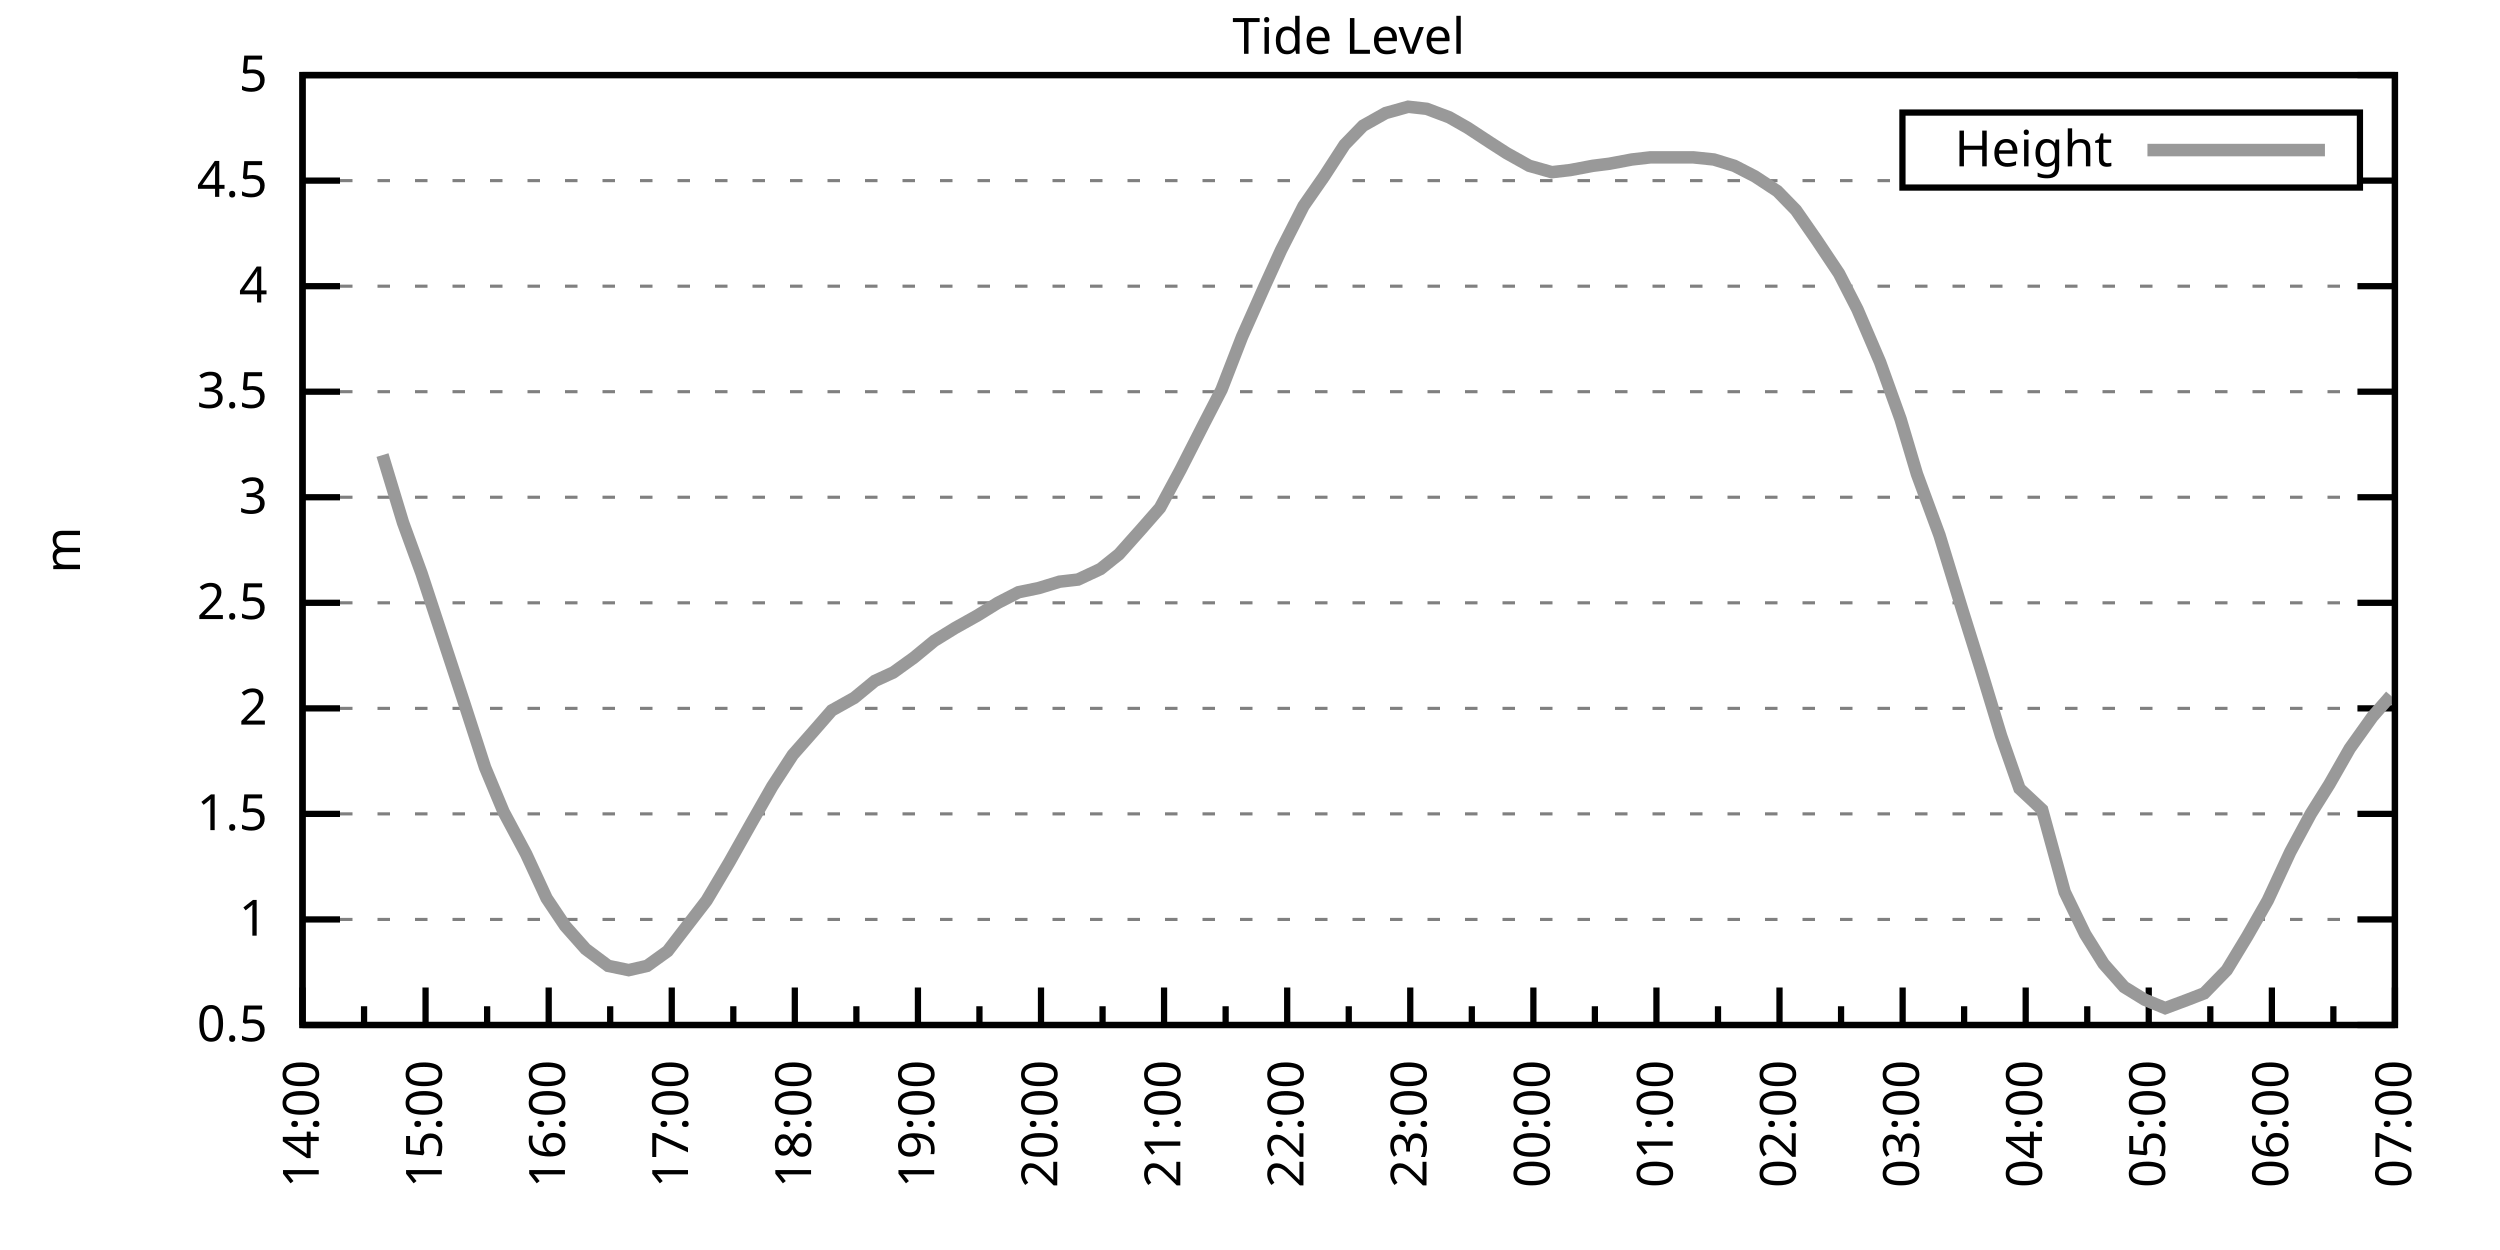
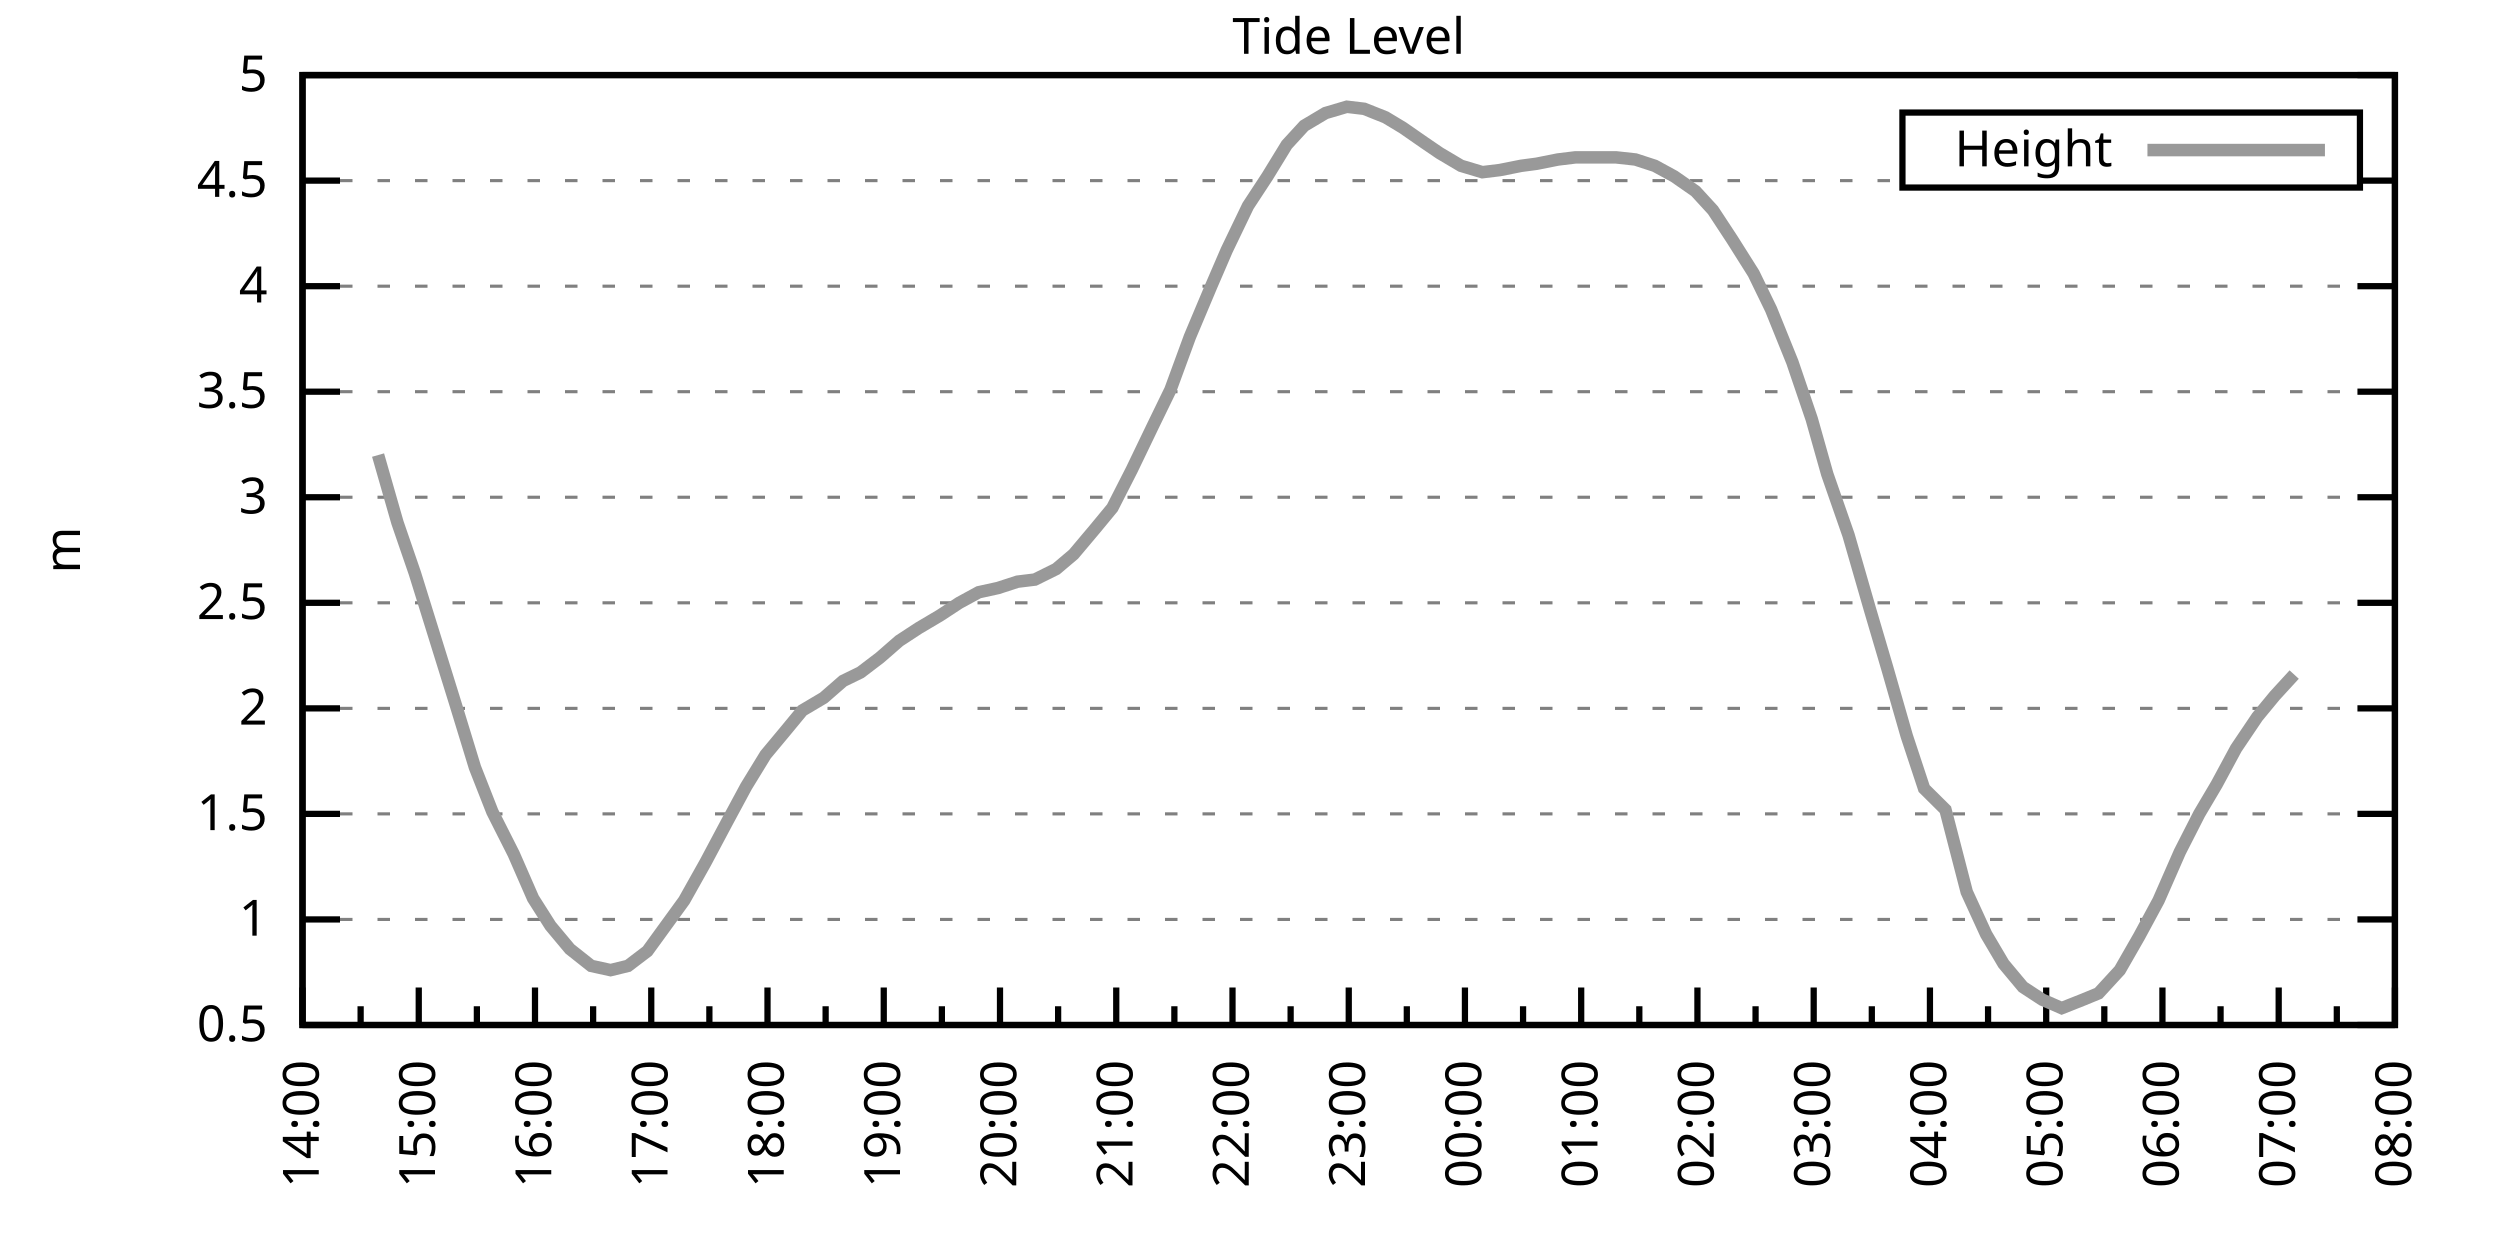
<svg xmlns="http://www.w3.org/2000/svg" xmlns:xlink="http://www.w3.org/1999/xlink" width="400" height="200" viewBox="0 0 400 200">
  <g id="gnuplot_canvas">
    <rect x="0" y="0" width="400" height="200" fill="none" />
    <defs>
      <circle id="gpDot" r="0.5" stroke-width="0.5" stroke="currentColor" />
      <path id="gpPt0" stroke-width="0.333" stroke="currentColor" d="M-1,0 h2 M0,-1 v2" />
      <path id="gpPt1" stroke-width="0.333" stroke="currentColor" d="M-1,-1 L1,1 M1,-1 L-1,1" />
      <path id="gpPt2" stroke-width="0.333" stroke="currentColor" d="M-1,0 L1,0 M0,-1 L0,1 M-1,-1 L1,1 M-1,1 L1,-1" />
      <rect id="gpPt3" stroke-width="0.333" stroke="currentColor" x="-1" y="-1" width="2" height="2" />
      <rect id="gpPt4" stroke-width="0.333" stroke="currentColor" fill="currentColor" x="-1" y="-1" width="2" height="2" />
      <circle id="gpPt5" stroke-width="0.333" stroke="currentColor" cx="0" cy="0" r="1" />
      <use xlink:href="#gpPt5" id="gpPt6" fill="currentColor" stroke="none" />
      <path id="gpPt7" stroke-width="0.333" stroke="currentColor" d="M0,-1.33 L-1.33,0.67 L1.33,0.67 z" />
      <use xlink:href="#gpPt7" id="gpPt8" fill="currentColor" stroke="none" />
      <use xlink:href="#gpPt7" id="gpPt9" stroke="currentColor" transform="rotate(180)" />
      <use xlink:href="#gpPt9" id="gpPt10" fill="currentColor" stroke="none" />
      <use xlink:href="#gpPt3" id="gpPt11" stroke="currentColor" transform="rotate(45)" />
      <use xlink:href="#gpPt11" id="gpPt12" fill="currentColor" stroke="none" />
      <path id="gpPt13" stroke-width="0.333" stroke="currentColor" d="M0,1.330 L1.265,0.411 L0.782,-1.067 L-0.782,-1.076 L-1.265,0.411 z" />
      <use xlink:href="#gpPt13" id="gpPt14" fill="currentColor" stroke="none" />
      <filter id="textbox" filterUnits="objectBoundingBox" x="0" y="0" height="1" width="1">
        <feFlood flood-color="white" flood-opacity="1" result="bgnd" />
        <feComposite in="SourceGraphic" in2="bgnd" operator="atop" />
      </filter>
      <filter id="greybox" filterUnits="objectBoundingBox" x="0" y="0" height="1" width="1">
        <feFlood flood-color="lightgrey" flood-opacity="1" result="grey" />
        <feComposite in="SourceGraphic" in2="grey" operator="atop" />
      </filter>
    </defs>
    <g fill="none" color="white" stroke="currentColor" stroke-width="1.00" stroke-linecap="butt" stroke-linejoin="miter">
</g>
    <g fill="none" color="black" stroke="currentColor" stroke-width="1.00" stroke-linecap="butt" stroke-linejoin="miter">
      <g stroke="none" shape-rendering="crispEdges">
        <polygon fill="rgb(255, 255, 255)" points="48.40,164.00 383.18,164.00 383.18,12.02 48.40,12.02 " />
      </g>
    </g>
    <g fill="none" color="black" stroke="currentColor" stroke-width="1.00" stroke-linecap="butt" stroke-linejoin="miter">
</g>
    <g fill="none" color="black" stroke="black" stroke-width="0.50" stroke-linecap="butt" stroke-linejoin="miter">
</g>
    <g fill="none" color="gray" stroke="currentColor" stroke-width="0.50" stroke-linecap="butt" stroke-linejoin="miter">
      <path stroke="gray" stroke-dasharray="2,4" class="gridline" d="M48.40,164.00 L383.19,164.00  " />
    </g>
    <g fill="none" color="gray" stroke="gray" stroke-width="1.00" stroke-linecap="butt" stroke-linejoin="miter">
</g>
    <g fill="none" color="black" stroke="currentColor" stroke-width="1.00" stroke-linecap="butt" stroke-linejoin="miter">
      <path stroke="black" d="M48.40,164.00 L54.40,164.00 M383.19,164.00 L377.19,164.00  " />
      <g transform="translate(42.80,166.60)" stroke="none" fill="black" font-family="Sans" font-size="8.00" text-anchor="end">
        <text>
          <tspan font-family="Sans"> 0.5</tspan>
        </text>
      </g>
    </g>
    <g fill="none" color="black" stroke="currentColor" stroke-width="1.00" stroke-linecap="butt" stroke-linejoin="miter">
</g>
    <g fill="none" color="black" stroke="black" stroke-width="0.50" stroke-linecap="butt" stroke-linejoin="miter">
</g>
    <g fill="none" color="gray" stroke="currentColor" stroke-width="0.50" stroke-linecap="butt" stroke-linejoin="miter">
      <path stroke="gray" stroke-dasharray="2,4" class="gridline" d="M48.40,147.11 L383.19,147.11  " />
    </g>
    <g fill="none" color="gray" stroke="gray" stroke-width="1.00" stroke-linecap="butt" stroke-linejoin="miter">
</g>
    <g fill="none" color="black" stroke="currentColor" stroke-width="1.00" stroke-linecap="butt" stroke-linejoin="miter">
      <path stroke="black" d="M48.40,147.11 L54.40,147.11 M383.19,147.11 L377.19,147.11  " />
      <g transform="translate(42.80,149.71)" stroke="none" fill="black" font-family="Sans" font-size="8.00" text-anchor="end">
        <text>
          <tspan font-family="Sans"> 1</tspan>
        </text>
      </g>
    </g>
    <g fill="none" color="black" stroke="currentColor" stroke-width="1.00" stroke-linecap="butt" stroke-linejoin="miter">
</g>
    <g fill="none" color="black" stroke="black" stroke-width="0.50" stroke-linecap="butt" stroke-linejoin="miter">
</g>
    <g fill="none" color="gray" stroke="currentColor" stroke-width="0.50" stroke-linecap="butt" stroke-linejoin="miter">
      <path stroke="gray" stroke-dasharray="2,4" class="gridline" d="M48.40,130.22 L383.19,130.22  " />
    </g>
    <g fill="none" color="gray" stroke="gray" stroke-width="1.00" stroke-linecap="butt" stroke-linejoin="miter">
</g>
    <g fill="none" color="black" stroke="currentColor" stroke-width="1.00" stroke-linecap="butt" stroke-linejoin="miter">
      <path stroke="black" d="M48.40,130.22 L54.40,130.22 M383.19,130.22 L377.19,130.22  " />
      <g transform="translate(42.80,132.82)" stroke="none" fill="black" font-family="Sans" font-size="8.00" text-anchor="end">
        <text>
          <tspan font-family="Sans"> 1.5</tspan>
        </text>
      </g>
    </g>
    <g fill="none" color="black" stroke="currentColor" stroke-width="1.00" stroke-linecap="butt" stroke-linejoin="miter">
</g>
    <g fill="none" color="black" stroke="black" stroke-width="0.50" stroke-linecap="butt" stroke-linejoin="miter">
</g>
    <g fill="none" color="gray" stroke="currentColor" stroke-width="0.50" stroke-linecap="butt" stroke-linejoin="miter">
      <path stroke="gray" stroke-dasharray="2,4" class="gridline" d="M48.40,113.34 L383.19,113.34  " />
    </g>
    <g fill="none" color="gray" stroke="gray" stroke-width="1.00" stroke-linecap="butt" stroke-linejoin="miter">
</g>
    <g fill="none" color="black" stroke="currentColor" stroke-width="1.00" stroke-linecap="butt" stroke-linejoin="miter">
      <path stroke="black" d="M48.40,113.34 L54.40,113.34 M383.19,113.34 L377.19,113.34  " />
      <g transform="translate(42.80,115.94)" stroke="none" fill="black" font-family="Sans" font-size="8.00" text-anchor="end">
        <text>
          <tspan font-family="Sans"> 2</tspan>
        </text>
      </g>
    </g>
    <g fill="none" color="black" stroke="currentColor" stroke-width="1.00" stroke-linecap="butt" stroke-linejoin="miter">
</g>
    <g fill="none" color="black" stroke="black" stroke-width="0.50" stroke-linecap="butt" stroke-linejoin="miter">
</g>
    <g fill="none" color="gray" stroke="currentColor" stroke-width="0.50" stroke-linecap="butt" stroke-linejoin="miter">
      <path stroke="gray" stroke-dasharray="2,4" class="gridline" d="M48.40,96.45 L383.19,96.45  " />
    </g>
    <g fill="none" color="gray" stroke="gray" stroke-width="1.00" stroke-linecap="butt" stroke-linejoin="miter">
</g>
    <g fill="none" color="black" stroke="currentColor" stroke-width="1.00" stroke-linecap="butt" stroke-linejoin="miter">
      <path stroke="black" d="M48.40,96.45 L54.40,96.45 M383.19,96.45 L377.19,96.45  " />
      <g transform="translate(42.80,99.05)" stroke="none" fill="black" font-family="Sans" font-size="8.00" text-anchor="end">
        <text>
          <tspan font-family="Sans"> 2.5</tspan>
        </text>
      </g>
    </g>
    <g fill="none" color="black" stroke="currentColor" stroke-width="1.00" stroke-linecap="butt" stroke-linejoin="miter">
</g>
    <g fill="none" color="black" stroke="black" stroke-width="0.50" stroke-linecap="butt" stroke-linejoin="miter">
</g>
    <g fill="none" color="gray" stroke="currentColor" stroke-width="0.50" stroke-linecap="butt" stroke-linejoin="miter">
      <path stroke="gray" stroke-dasharray="2,4" class="gridline" d="M48.40,79.56 L383.19,79.56  " />
    </g>
    <g fill="none" color="gray" stroke="gray" stroke-width="1.00" stroke-linecap="butt" stroke-linejoin="miter">
</g>
    <g fill="none" color="black" stroke="currentColor" stroke-width="1.00" stroke-linecap="butt" stroke-linejoin="miter">
      <path stroke="black" d="M48.40,79.56 L54.40,79.56 M383.19,79.56 L377.19,79.56  " />
      <g transform="translate(42.80,82.16)" stroke="none" fill="black" font-family="Sans" font-size="8.00" text-anchor="end">
        <text>
          <tspan font-family="Sans"> 3</tspan>
        </text>
      </g>
    </g>
    <g fill="none" color="black" stroke="currentColor" stroke-width="1.00" stroke-linecap="butt" stroke-linejoin="miter">
</g>
    <g fill="none" color="black" stroke="black" stroke-width="0.50" stroke-linecap="butt" stroke-linejoin="miter">
</g>
    <g fill="none" color="gray" stroke="currentColor" stroke-width="0.50" stroke-linecap="butt" stroke-linejoin="miter">
      <path stroke="gray" stroke-dasharray="2,4" class="gridline" d="M48.40,62.67 L383.19,62.67  " />
    </g>
    <g fill="none" color="gray" stroke="gray" stroke-width="1.00" stroke-linecap="butt" stroke-linejoin="miter">
</g>
    <g fill="none" color="black" stroke="currentColor" stroke-width="1.00" stroke-linecap="butt" stroke-linejoin="miter">
      <path stroke="black" d="M48.40,62.67 L54.40,62.67 M383.19,62.67 L377.19,62.67  " />
      <g transform="translate(42.80,65.27)" stroke="none" fill="black" font-family="Sans" font-size="8.00" text-anchor="end">
        <text>
          <tspan font-family="Sans"> 3.5</tspan>
        </text>
      </g>
    </g>
    <g fill="none" color="black" stroke="currentColor" stroke-width="1.00" stroke-linecap="butt" stroke-linejoin="miter">
</g>
    <g fill="none" color="black" stroke="black" stroke-width="0.50" stroke-linecap="butt" stroke-linejoin="miter">
</g>
    <g fill="none" color="gray" stroke="currentColor" stroke-width="0.50" stroke-linecap="butt" stroke-linejoin="miter">
      <path stroke="gray" stroke-dasharray="2,4" class="gridline" d="M48.40,45.79 L383.19,45.79  " />
    </g>
    <g fill="none" color="gray" stroke="gray" stroke-width="1.00" stroke-linecap="butt" stroke-linejoin="miter">
</g>
    <g fill="none" color="black" stroke="currentColor" stroke-width="1.00" stroke-linecap="butt" stroke-linejoin="miter">
      <path stroke="black" d="M48.40,45.79 L54.40,45.79 M383.19,45.79 L377.19,45.79  " />
      <g transform="translate(42.80,48.39)" stroke="none" fill="black" font-family="Sans" font-size="8.00" text-anchor="end">
        <text>
          <tspan font-family="Sans"> 4</tspan>
        </text>
      </g>
    </g>
    <g fill="none" color="black" stroke="currentColor" stroke-width="1.00" stroke-linecap="butt" stroke-linejoin="miter">
</g>
    <g fill="none" color="black" stroke="black" stroke-width="0.50" stroke-linecap="butt" stroke-linejoin="miter">
</g>
    <g fill="none" color="gray" stroke="currentColor" stroke-width="0.50" stroke-linecap="butt" stroke-linejoin="miter">
      <path stroke="gray" stroke-dasharray="2,4" class="gridline" d="M48.40,28.90 L304.39,28.90 M377.59,28.90 L383.19,28.90  " />
    </g>
    <g fill="none" color="gray" stroke="gray" stroke-width="1.00" stroke-linecap="butt" stroke-linejoin="miter">
</g>
    <g fill="none" color="black" stroke="currentColor" stroke-width="1.00" stroke-linecap="butt" stroke-linejoin="miter">
      <path stroke="black" d="M48.40,28.90 L54.40,28.90 M383.19,28.90 L377.19,28.90  " />
      <g transform="translate(42.80,31.50)" stroke="none" fill="black" font-family="Sans" font-size="8.00" text-anchor="end">
        <text>
          <tspan font-family="Sans"> 4.5</tspan>
        </text>
      </g>
    </g>
    <g fill="none" color="black" stroke="currentColor" stroke-width="1.00" stroke-linecap="butt" stroke-linejoin="miter">
</g>
    <g fill="none" color="black" stroke="black" stroke-width="0.50" stroke-linecap="butt" stroke-linejoin="miter">
</g>
    <g fill="none" color="gray" stroke="currentColor" stroke-width="0.50" stroke-linecap="butt" stroke-linejoin="miter">
      <path stroke="gray" stroke-dasharray="2,4" class="gridline" d="M48.40,12.01 L383.19,12.01  " />
    </g>
    <g fill="none" color="gray" stroke="gray" stroke-width="1.00" stroke-linecap="butt" stroke-linejoin="miter">
</g>
    <g fill="none" color="black" stroke="currentColor" stroke-width="1.00" stroke-linecap="butt" stroke-linejoin="miter">
      <path stroke="black" d="M48.40,12.01 L54.40,12.01 M383.19,12.01 L377.19,12.01  " />
      <g transform="translate(42.80,14.61)" stroke="none" fill="black" font-family="Sans" font-size="8.00" text-anchor="end">
        <text>
          <tspan font-family="Sans"> 5</tspan>
        </text>
      </g>
    </g>
    <g fill="none" color="black" stroke="currentColor" stroke-width="1.00" stroke-linecap="butt" stroke-linejoin="miter">
      <path stroke="black" d="M48.40,164.00 L48.40,158.00  " />
      <g transform="translate(51.00,169.60) rotate(270)" stroke="none" fill="black" font-family="Sans" font-size="8.00" text-anchor="end">
        <text>
          <tspan font-family="Sans">14:00</tspan>
        </text>
      </g>
    </g>
    <g fill="none" color="black" stroke="currentColor" stroke-width="1.00" stroke-linecap="butt" stroke-linejoin="miter">
-       <path stroke="black" d="M58.25,164.00 L58.25,161.00 M68.09,164.00 L68.09,158.00  " />
-       <g transform="translate(70.69,169.60) rotate(270)" stroke="none" fill="black" font-family="Sans" font-size="8.00" text-anchor="end">
+       <path stroke="black" d="M57.70,164.00 L57.70,161.00 M67.00,164.00 L67.00,158.00  " />
+       <g transform="translate(69.60,169.60) rotate(270)" stroke="none" fill="black" font-family="Sans" font-size="8.00" text-anchor="end">
        <text>
          <tspan font-family="Sans">15:00</tspan>
        </text>
      </g>
    </g>
    <g fill="none" color="black" stroke="currentColor" stroke-width="1.00" stroke-linecap="butt" stroke-linejoin="miter">
-       <path stroke="black" d="M77.94,164.00 L77.94,161.00 M87.79,164.00 L87.79,158.00  " />
-       <g transform="translate(90.39,169.60) rotate(270)" stroke="none" fill="black" font-family="Sans" font-size="8.00" text-anchor="end">
+       <path stroke="black" d="M76.30,164.00 L76.30,161.00 M85.60,164.00 L85.60,158.00  " />
+       <g transform="translate(88.20,169.60) rotate(270)" stroke="none" fill="black" font-family="Sans" font-size="8.00" text-anchor="end">
        <text>
          <tspan font-family="Sans">16:00</tspan>
        </text>
      </g>
    </g>
    <g fill="none" color="black" stroke="currentColor" stroke-width="1.00" stroke-linecap="butt" stroke-linejoin="miter">
-       <path stroke="black" d="M97.63,164.00 L97.63,161.00 M107.48,164.00 L107.48,158.00  " />
-       <g transform="translate(110.08,169.60) rotate(270)" stroke="none" fill="black" font-family="Sans" font-size="8.00" text-anchor="end">
+       <path stroke="black" d="M94.90,164.00 L94.90,161.00 M104.20,164.00 L104.20,158.00  " />
+       <g transform="translate(106.80,169.60) rotate(270)" stroke="none" fill="black" font-family="Sans" font-size="8.00" text-anchor="end">
        <text>
          <tspan font-family="Sans">17:00</tspan>
        </text>
      </g>
    </g>
    <g fill="none" color="black" stroke="currentColor" stroke-width="1.00" stroke-linecap="butt" stroke-linejoin="miter">
-       <path stroke="black" d="M117.33,164.00 L117.33,161.00 M127.17,164.00 L127.17,158.00  " />
-       <g transform="translate(129.77,169.60) rotate(270)" stroke="none" fill="black" font-family="Sans" font-size="8.00" text-anchor="end">
+       <path stroke="black" d="M113.50,164.00 L113.50,161.00 M122.80,164.00 L122.80,158.00  " />
+       <g transform="translate(125.40,169.60) rotate(270)" stroke="none" fill="black" font-family="Sans" font-size="8.00" text-anchor="end">
        <text>
          <tspan font-family="Sans">18:00</tspan>
        </text>
      </g>
    </g>
    <g fill="none" color="black" stroke="currentColor" stroke-width="1.00" stroke-linecap="butt" stroke-linejoin="miter">
-       <path stroke="black" d="M137.02,164.00 L137.02,161.00 M146.87,164.00 L146.87,158.00  " />
-       <g transform="translate(149.47,169.60) rotate(270)" stroke="none" fill="black" font-family="Sans" font-size="8.00" text-anchor="end">
+       <path stroke="black" d="M132.10,164.00 L132.10,161.00 M141.40,164.00 L141.40,158.00  " />
+       <g transform="translate(144.00,169.60) rotate(270)" stroke="none" fill="black" font-family="Sans" font-size="8.00" text-anchor="end">
        <text>
          <tspan font-family="Sans">19:00</tspan>
        </text>
      </g>
    </g>
    <g fill="none" color="black" stroke="currentColor" stroke-width="1.00" stroke-linecap="butt" stroke-linejoin="miter">
-       <path stroke="black" d="M156.71,164.00 L156.71,161.00 M166.56,164.00 L166.56,158.00  " />
-       <g transform="translate(169.16,169.60) rotate(270)" stroke="none" fill="black" font-family="Sans" font-size="8.00" text-anchor="end">
+       <path stroke="black" d="M150.70,164.00 L150.70,161.00 M160.00,164.00 L160.00,158.00  " />
+       <g transform="translate(162.60,169.60) rotate(270)" stroke="none" fill="black" font-family="Sans" font-size="8.00" text-anchor="end">
        <text>
          <tspan font-family="Sans">20:00</tspan>
        </text>
      </g>
    </g>
    <g fill="none" color="black" stroke="currentColor" stroke-width="1.00" stroke-linecap="butt" stroke-linejoin="miter">
-       <path stroke="black" d="M176.41,164.00 L176.41,161.00 M186.25,164.00 L186.25,158.00  " />
-       <g transform="translate(188.85,169.60) rotate(270)" stroke="none" fill="black" font-family="Sans" font-size="8.00" text-anchor="end">
+       <path stroke="black" d="M169.30,164.00 L169.30,161.00 M178.60,164.00 L178.60,158.00  " />
+       <g transform="translate(181.20,169.60) rotate(270)" stroke="none" fill="black" font-family="Sans" font-size="8.00" text-anchor="end">
        <text>
          <tspan font-family="Sans">21:00</tspan>
        </text>
      </g>
    </g>
    <g fill="none" color="black" stroke="currentColor" stroke-width="1.00" stroke-linecap="butt" stroke-linejoin="miter">
-       <path stroke="black" d="M196.10,164.00 L196.10,161.00 M205.95,164.00 L205.95,158.00  " />
-       <g transform="translate(208.55,169.60) rotate(270)" stroke="none" fill="black" font-family="Sans" font-size="8.00" text-anchor="end">
+       <path stroke="black" d="M187.90,164.00 L187.90,161.00 M197.20,164.00 L197.20,158.00  " />
+       <g transform="translate(199.80,169.60) rotate(270)" stroke="none" fill="black" font-family="Sans" font-size="8.00" text-anchor="end">
        <text>
          <tspan font-family="Sans">22:00</tspan>
        </text>
      </g>
    </g>
    <g fill="none" color="black" stroke="currentColor" stroke-width="1.00" stroke-linecap="butt" stroke-linejoin="miter">
-       <path stroke="black" d="M215.80,164.00 L215.80,161.00 M225.64,164.00 L225.64,158.00  " />
-       <g transform="translate(228.24,169.60) rotate(270)" stroke="none" fill="black" font-family="Sans" font-size="8.00" text-anchor="end">
+       <path stroke="black" d="M206.50,164.00 L206.50,161.00 M215.80,164.00 L215.80,158.00  " />
+       <g transform="translate(218.40,169.60) rotate(270)" stroke="none" fill="black" font-family="Sans" font-size="8.00" text-anchor="end">
        <text>
          <tspan font-family="Sans">23:00</tspan>
        </text>
      </g>
    </g>
    <g fill="none" color="black" stroke="currentColor" stroke-width="1.00" stroke-linecap="butt" stroke-linejoin="miter">
-       <path stroke="black" d="M235.49,164.00 L235.49,161.00 M245.34,164.00 L245.34,158.00  " />
-       <g transform="translate(247.94,169.60) rotate(270)" stroke="none" fill="black" font-family="Sans" font-size="8.00" text-anchor="end">
+       <path stroke="black" d="M225.09,164.00 L225.09,161.00 M234.39,164.00 L234.39,158.00  " />
+       <g transform="translate(236.99,169.60) rotate(270)" stroke="none" fill="black" font-family="Sans" font-size="8.00" text-anchor="end">
        <text>
          <tspan font-family="Sans">00:00</tspan>
        </text>
      </g>
    </g>
    <g fill="none" color="black" stroke="currentColor" stroke-width="1.00" stroke-linecap="butt" stroke-linejoin="miter">
-       <path stroke="black" d="M255.18,164.00 L255.18,161.00 M265.03,164.00 L265.03,158.00  " />
-       <g transform="translate(267.63,169.60) rotate(270)" stroke="none" fill="black" font-family="Sans" font-size="8.00" text-anchor="end">
+       <path stroke="black" d="M243.69,164.00 L243.69,161.00 M252.99,164.00 L252.99,158.00  " />
+       <g transform="translate(255.59,169.60) rotate(270)" stroke="none" fill="black" font-family="Sans" font-size="8.00" text-anchor="end">
        <text>
          <tspan font-family="Sans">01:00</tspan>
        </text>
      </g>
    </g>
    <g fill="none" color="black" stroke="currentColor" stroke-width="1.00" stroke-linecap="butt" stroke-linejoin="miter">
-       <path stroke="black" d="M274.88,164.00 L274.88,161.00 M284.72,164.00 L284.72,158.00  " />
-       <g transform="translate(287.32,169.60) rotate(270)" stroke="none" fill="black" font-family="Sans" font-size="8.00" text-anchor="end">
+       <path stroke="black" d="M262.29,164.00 L262.29,161.00 M271.59,164.00 L271.59,158.00  " />
+       <g transform="translate(274.19,169.60) rotate(270)" stroke="none" fill="black" font-family="Sans" font-size="8.00" text-anchor="end">
        <text>
          <tspan font-family="Sans">02:00</tspan>
        </text>
      </g>
    </g>
    <g fill="none" color="black" stroke="currentColor" stroke-width="1.00" stroke-linecap="butt" stroke-linejoin="miter">
-       <path stroke="black" d="M294.57,164.00 L294.57,161.00 M304.42,164.00 L304.42,158.00  " />
-       <g transform="translate(307.02,169.60) rotate(270)" stroke="none" fill="black" font-family="Sans" font-size="8.00" text-anchor="end">
+       <path stroke="black" d="M280.89,164.00 L280.89,161.00 M290.19,164.00 L290.19,158.00  " />
+       <g transform="translate(292.79,169.60) rotate(270)" stroke="none" fill="black" font-family="Sans" font-size="8.00" text-anchor="end">
        <text>
          <tspan font-family="Sans">03:00</tspan>
        </text>
      </g>
    </g>
    <g fill="none" color="black" stroke="currentColor" stroke-width="1.00" stroke-linecap="butt" stroke-linejoin="miter">
-       <path stroke="black" d="M314.26,164.00 L314.26,161.00 M324.11,164.00 L324.11,158.00  " />
-       <g transform="translate(326.71,169.60) rotate(270)" stroke="none" fill="black" font-family="Sans" font-size="8.00" text-anchor="end">
+       <path stroke="black" d="M299.49,164.00 L299.49,161.00 M308.79,164.00 L308.79,158.00  " />
+       <g transform="translate(311.39,169.60) rotate(270)" stroke="none" fill="black" font-family="Sans" font-size="8.00" text-anchor="end">
        <text>
          <tspan font-family="Sans">04:00</tspan>
        </text>
      </g>
    </g>
    <g fill="none" color="black" stroke="currentColor" stroke-width="1.00" stroke-linecap="butt" stroke-linejoin="miter">
-       <path stroke="black" d="M333.96,164.00 L333.96,161.00 M343.80,164.00 L343.80,158.00  " />
-       <g transform="translate(346.40,169.60) rotate(270)" stroke="none" fill="black" font-family="Sans" font-size="8.00" text-anchor="end">
+       <path stroke="black" d="M318.09,164.00 L318.09,161.00 M327.39,164.00 L327.39,158.00  " />
+       <g transform="translate(329.99,169.60) rotate(270)" stroke="none" fill="black" font-family="Sans" font-size="8.00" text-anchor="end">
        <text>
          <tspan font-family="Sans">05:00</tspan>
        </text>
      </g>
    </g>
    <g fill="none" color="black" stroke="currentColor" stroke-width="1.00" stroke-linecap="butt" stroke-linejoin="miter">
-       <path stroke="black" d="M353.65,164.00 L353.65,161.00 M363.50,164.00 L363.50,158.00  " />
-       <g transform="translate(366.10,169.60) rotate(270)" stroke="none" fill="black" font-family="Sans" font-size="8.00" text-anchor="end">
+       <path stroke="black" d="M336.69,164.00 L336.69,161.00 M345.99,164.00 L345.99,158.00  " />
+       <g transform="translate(348.59,169.60) rotate(270)" stroke="none" fill="black" font-family="Sans" font-size="8.00" text-anchor="end">
        <text>
          <tspan font-family="Sans">06:00</tspan>
        </text>
      </g>
    </g>
    <g fill="none" color="black" stroke="currentColor" stroke-width="1.00" stroke-linecap="butt" stroke-linejoin="miter">
-       <path stroke="black" d="M373.34,164.00 L373.34,161.00 M383.19,164.00 L383.19,158.00  " />
+       <path stroke="black" d="M355.29,164.00 L355.29,161.00 M364.59,164.00 L364.59,158.00  " />
+       <g transform="translate(367.19,169.60) rotate(270)" stroke="none" fill="black" font-family="Sans" font-size="8.00" text-anchor="end">
+         <text>
+           <tspan font-family="Sans">07:00</tspan>
+         </text>
+       </g>
+     </g>
+     <g fill="none" color="black" stroke="currentColor" stroke-width="1.00" stroke-linecap="butt" stroke-linejoin="miter">
+       <path stroke="black" d="M373.89,164.00 L373.89,161.00 M383.19,164.00 L383.19,158.00  " />
      <g transform="translate(385.79,169.60) rotate(270)" stroke="none" fill="black" font-family="Sans" font-size="8.00" text-anchor="end">
        <text>
-           <tspan font-family="Sans">07:00</tspan>
+           <tspan font-family="Sans">08:00</tspan>
        </text>
      </g>
    </g>
    <g fill="none" color="black" stroke="currentColor" stroke-width="1.00" stroke-linecap="butt" stroke-linejoin="miter">
</g>
    <g fill="none" color="black" stroke="currentColor" stroke-width="1.00" stroke-linecap="butt" stroke-linejoin="miter">
      <path stroke="black" d="M48.40,12.01 L48.40,164.00 L383.19,164.00 L383.19,12.01 L48.40,12.01 Z  " />
    </g>
    <g fill="none" color="black" stroke="currentColor" stroke-width="1.00" stroke-linecap="butt" stroke-linejoin="miter">
      <g transform="translate(12.80,88.01) rotate(270)" stroke="none" fill="black" font-family="Sans" font-size="8.00" text-anchor="middle">
        <text>
          <tspan font-family="Sans">m</tspan>
        </text>
      </g>
    </g>
    <g fill="none" color="black" stroke="currentColor" stroke-width="1.00" stroke-linecap="butt" stroke-linejoin="miter">
</g>
    <g fill="none" color="black" stroke="currentColor" stroke-width="1.00" stroke-linecap="butt" stroke-linejoin="miter">
      <path stroke="black" d="M304.39,30.01 L304.39,18.01 L377.59,18.01 L377.59,30.01 L304.39,30.01 Z  " />
    </g>
    <g id="Tide_level_plot_1">
      <g fill="none" color="white" stroke="black" stroke-width="2.00" stroke-linecap="butt" stroke-linejoin="miter">
</g>
      <g fill="none" color="black" stroke="currentColor" stroke-width="2.00" stroke-linecap="butt" stroke-linejoin="miter">
        <g transform="translate(337.99,26.61)" stroke="none" fill="black" font-family="Sans" font-size="8.00" text-anchor="end">
          <text>
            <tspan font-family="Sans">Height</tspan>
          </text>
        </g>
      </g>
      <g fill="none" color="black" stroke="currentColor" stroke-width="2.00" stroke-linecap="butt" stroke-linejoin="miter">
-         <path stroke="rgb(153, 153, 153)" d="M343.59,24.01 L371.99,24.01 M61.20,72.81 L64.48,83.61 L67.44,91.72 L74.33,112.66 L77.61,122.79 L80.57,129.89   L84.18,136.64 L87.46,143.73 L90.41,148.13 L93.70,151.84 L97.31,154.54 L100.59,155.22 L103.54,154.54 L106.82,152.18   L113.06,144.07 L116.67,137.99 L120.28,131.58 L123.56,125.83 L126.85,120.77 L130.13,117.05 L133.08,113.67 L136.69,111.65   L139.97,108.95 L142.93,107.59 L146.21,105.23 L149.49,102.53 L152.78,100.50 L156.39,98.48 L159.67,96.45 L162.95,94.76   L166.23,94.08 L169.52,93.07 L172.47,92.73 L176.08,91.04 L179.03,88.68 L182.64,84.63 L185.60,81.25 L188.88,75.17   L192.49,68.08 L195.45,62.34 L198.73,53.89 L202.34,45.79 L204.96,40.04 L208.57,32.95 L211.86,28.22 L215.14,23.16   L218.09,20.12 L221.70,18.09 L225.31,17.08 L228.27,17.41 L231.88,18.77 L234.83,20.45 L238.44,22.82 L241.07,24.51   L244.68,26.53 L248.29,27.55 L251.24,27.21 L254.85,26.53 L257.48,26.20 L261.09,25.52 L264.04,25.18 L267.98,25.18   L270.94,25.18 L274.22,25.52 L277.50,26.53 L280.78,28.22 L284.39,30.59 L287.35,33.63 L290.63,38.35 L294.24,43.76   L297.19,49.50 L300.81,57.94 L304.09,67.06 L306.71,75.85 L310.32,85.64 L313.93,97.46 L316.89,106.92 L320.17,117.73   L323.12,126.17 L326.74,129.55 L330.35,142.72 L333.63,149.48 L336.58,154.21 L339.86,157.92 L343.15,159.95 L346.43,161.30   L350.04,159.95 L352.67,158.93 L356.28,155.22 L359.56,149.81 L362.84,144.07 L366.45,136.30 L369.73,130.22 L372.69,125.50   L375.97,119.75 L379.58,114.69 L382.53,111.31  " />
+         <path stroke="rgb(153, 153, 153)" d="M343.59,24.01 L371.99,24.01 M60.49,72.81 L63.59,83.61 L66.38,91.72 L72.89,112.66 L75.99,122.79 L78.78,129.89   L82.19,136.64 L85.29,143.73 L88.08,148.13 L91.18,151.84 L94.59,154.54 L97.69,155.22 L100.48,154.54 L103.58,152.18   L109.47,144.07 L112.88,137.99 L116.29,131.58 L119.39,125.83 L122.49,120.77 L125.59,117.05 L128.38,113.67 L131.79,111.65   L134.89,108.95 L137.68,107.59 L140.78,105.23 L143.88,102.53 L146.98,100.50 L150.39,98.48 L153.49,96.45 L156.59,94.76   L159.69,94.08 L162.79,93.07 L165.58,92.73 L168.99,91.04 L171.78,88.68 L175.19,84.63 L177.98,81.25 L181.08,75.17   L184.49,68.08 L187.28,62.34 L190.38,53.89 L193.79,45.79 L196.27,40.04 L199.68,32.95 L202.78,28.22 L205.88,23.16   L208.67,20.12 L212.08,18.09 L215.49,17.08 L218.27,17.41 L221.68,18.77 L224.47,20.45 L227.88,22.82 L230.36,24.51   L233.77,26.53 L237.18,27.55 L239.97,27.21 L243.38,26.53 L245.86,26.20 L249.27,25.52 L252.06,25.18 L255.78,25.18   L258.57,25.18 L261.67,25.52 L264.77,26.53 L267.87,28.22 L271.28,30.59 L274.07,33.63 L277.17,38.35 L280.58,43.76   L283.37,49.50 L286.78,57.94 L289.88,67.06 L292.36,75.85 L295.77,85.64 L299.18,97.46 L301.97,106.92 L305.07,117.73   L307.86,126.17 L311.27,129.55 L314.68,142.72 L317.78,149.48 L320.57,154.21 L323.67,157.92 L326.77,159.95 L329.87,161.30   L333.28,159.95 L335.76,158.93 L339.17,155.22 L342.27,149.81 L345.37,144.07 L348.78,136.30 L351.88,130.22 L354.67,125.50   L357.77,119.75 L361.18,114.69 L363.97,111.31 L367.07,107.93  " />
      </g>
    </g>
    <g fill="none" color="black" stroke="currentColor" stroke-width="2.00" stroke-linecap="butt" stroke-linejoin="miter">
</g>
    <g fill="none" color="black" stroke="black" stroke-width="1.00" stroke-linecap="butt" stroke-linejoin="miter">
</g>
    <g fill="none" color="black" stroke="currentColor" stroke-width="1.00" stroke-linecap="butt" stroke-linejoin="miter">
      <path stroke="black" d="M48.40,12.01 L48.40,164.00 L383.19,164.00 L383.19,12.01 L48.40,12.01 Z  " />
    </g>
    <g fill="none" color="black" stroke="currentColor" stroke-width="1.00" stroke-linecap="butt" stroke-linejoin="miter">
      <g transform="translate(215.79,8.61)" stroke="none" fill="black" font-family="Sans" font-size="8.00" text-anchor="middle">
        <text>
          <tspan font-family="Sans">Tide Level</tspan>
        </text>
      </g>
    </g>
    <g fill="none" color="black" stroke="currentColor" stroke-width="1.00" stroke-linecap="butt" stroke-linejoin="miter">
</g>
  </g>
</svg>
